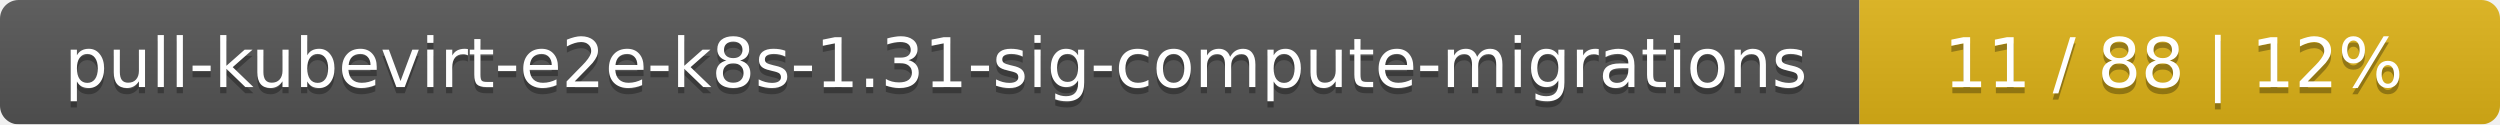
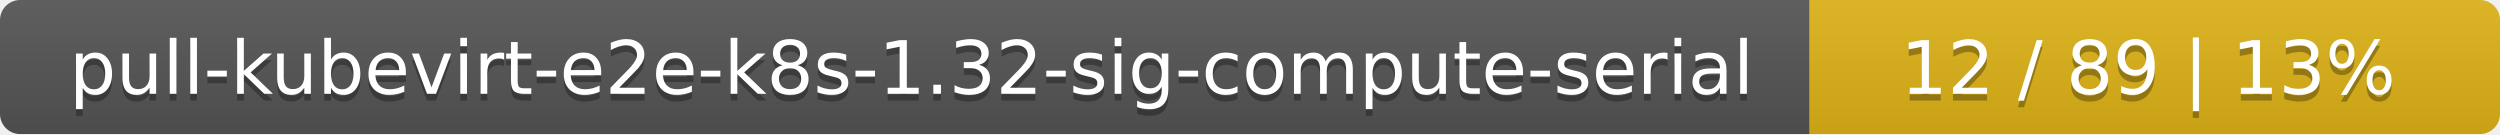
- <svg xmlns="http://www.w3.org/2000/svg" width="402" height="20">
+ <svg xmlns="http://www.w3.org/2000/svg" width="373" height="20">
  <linearGradient id="smooth" x2="0" y2="100%">
    <stop offset="0" stop-color="#bbb" stop-opacity=".1" />
    <stop offset="1" stop-opacity=".1" />
  </linearGradient>
  <mask id="round">
-     <rect width="402" height="20" rx="3" fill="#fff" />
+     <rect width="373" height="20" rx="3" fill="#fff" />
  </mask>
  <g mask="url(#round)">
-     <rect width="299" height="20" fill="#555" />
-     <rect x="299" width="103" height="20" fill="#dfb317" />
-     <rect width="402" height="20" fill="url(#smooth)" />
+     <rect width="270" height="20" fill="#555" />
+     <rect x="270" width="103" height="20" fill="#dfb317" />
+     <rect width="373" height="20" fill="url(#smooth)" />
  </g>
  <g fill="#fff" text-anchor="middle" font-family="DejaVu Sans,Verdana,Geneva,sans-serif" font-size="11">
-     <text x="150.5" y="15" fill="#010101" fill-opacity=".3">pull-kubevirt-e2e-k8s-1.31-sig-compute-migrations</text>
-     <text x="150.5" y="14">pull-kubevirt-e2e-k8s-1.31-sig-compute-migrations</text>
-     <text x="349.5" y="15" fill="#010101" fill-opacity=".3">11 / 88    |    12%</text>
-     <text x="349.5" y="14">11 / 88    |    12%</text>
+     <text x="136" y="15" fill="#010101" fill-opacity=".3">pull-kubevirt-e2e-k8s-1.32-sig-compute-serial</text>
+     <text x="136" y="14">pull-kubevirt-e2e-k8s-1.32-sig-compute-serial</text>
+     <text x="320.5" y="15" fill="#010101" fill-opacity=".3">12 / 89    |    13%</text>
+     <text x="320.5" y="14">12 / 89    |    13%</text>
  </g>
</svg>
